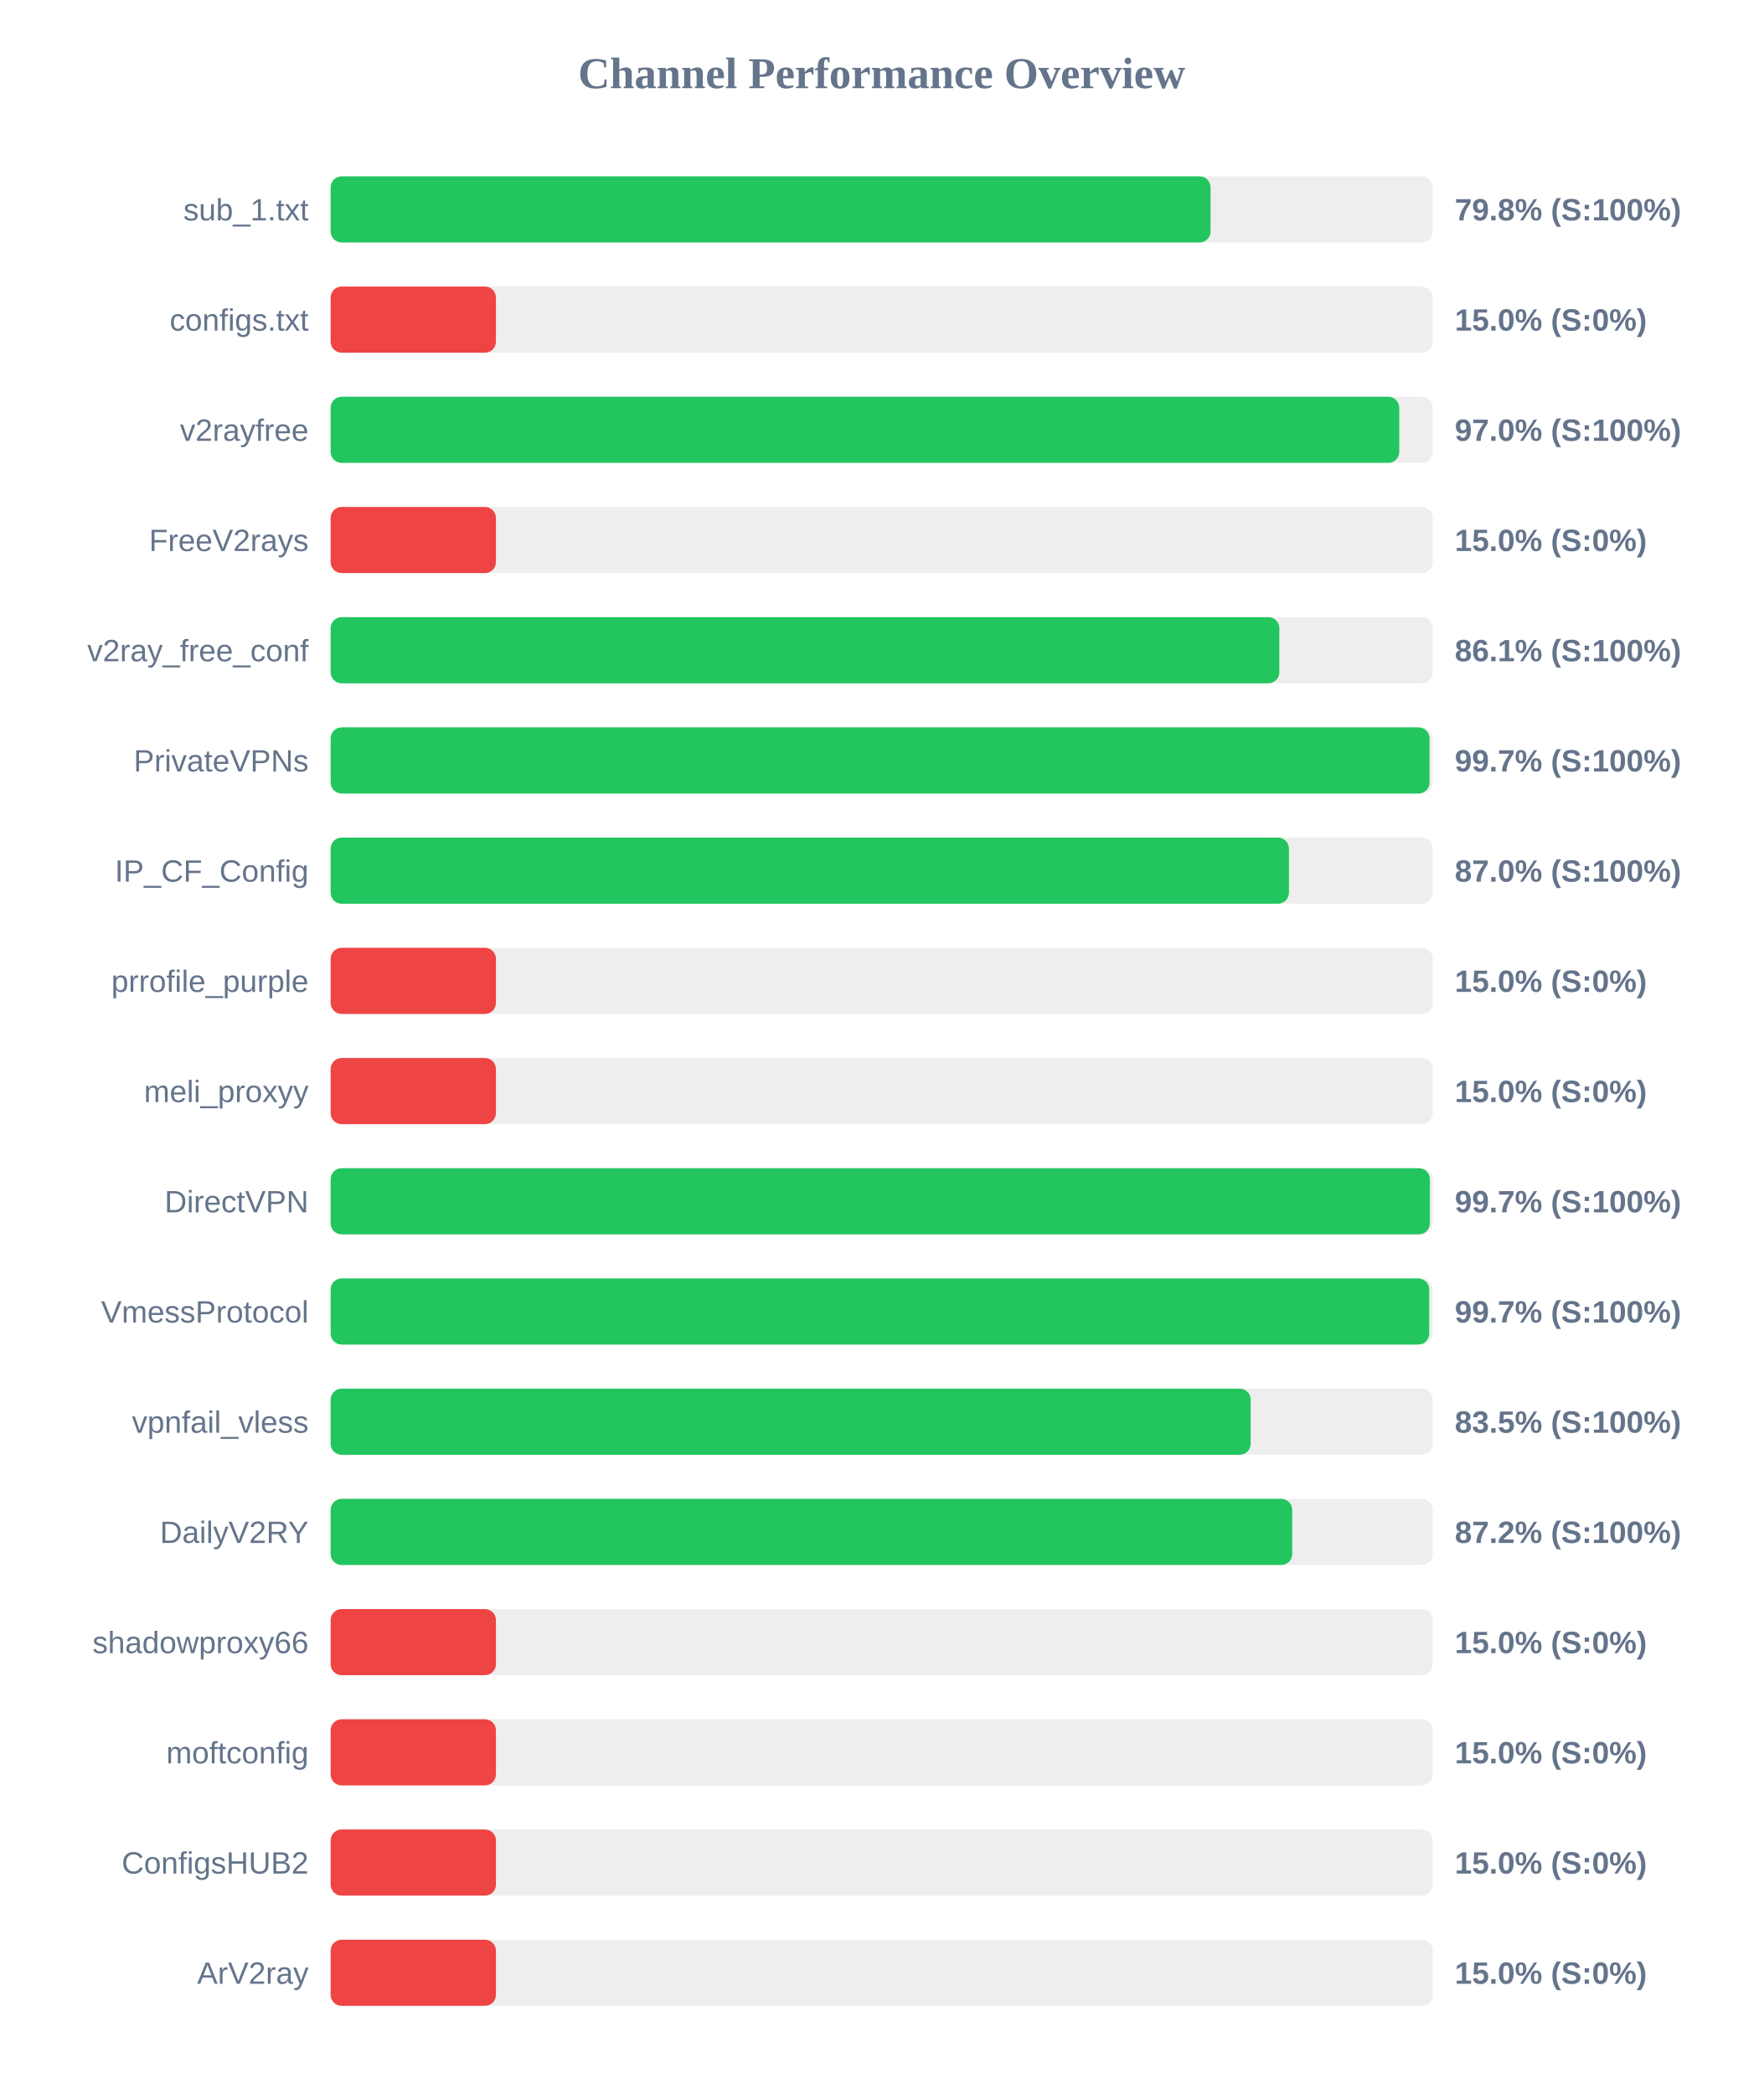
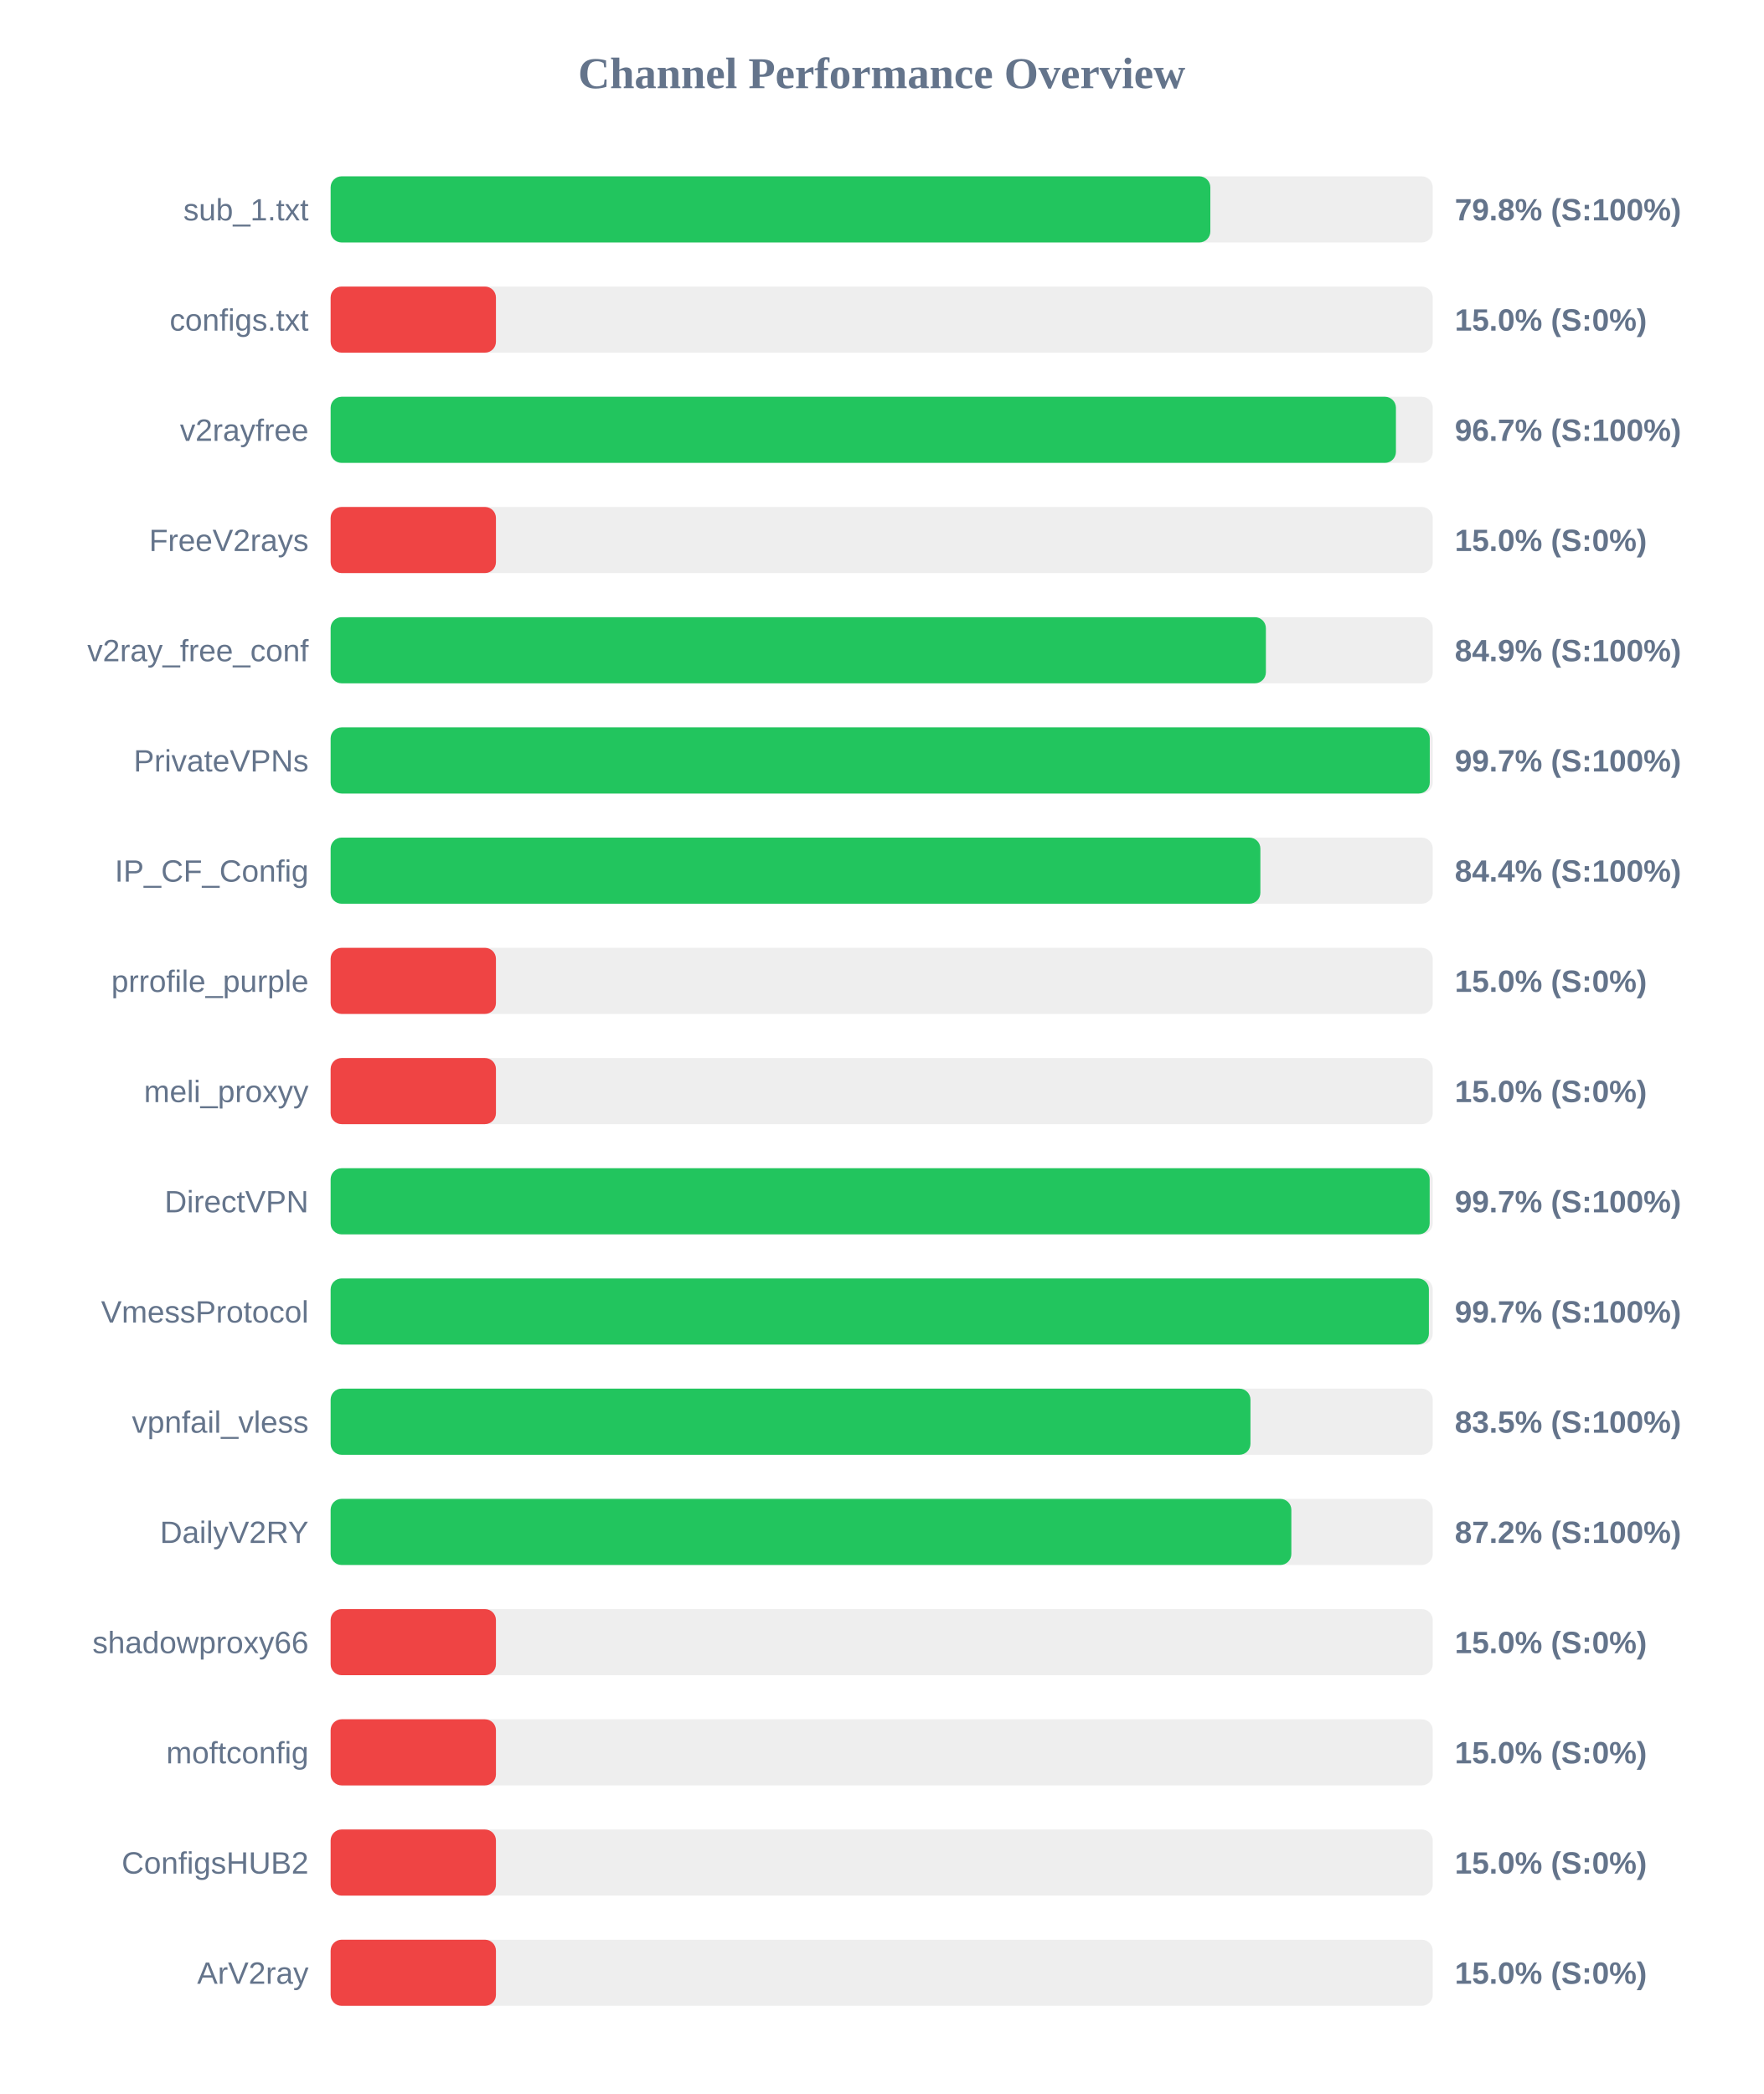
<svg xmlns="http://www.w3.org/2000/svg" width="800" height="950" version="1.1">
  <style>
        .row { font: 14px Arial; fill: #64748b; }
        .score { font: bold 14px Arial; fill: #64748b; }
    </style>
  <text x="400" y="40" text-anchor="middle" font-size="20px" font-weight="bold" fill="#64748b">Channel Performance Overview</text>
  <rect x="150" y="80" width="500" height="30" fill="#eee" rx="5" />
-   <rect x="150" y="80" width="399.2" height="30" fill="#22c55e" rx="5" />
+   <rect x="150" y="80" width="399.1" height="30" fill="#22c55e" rx="5" />
  <text x="140" y="100" text-anchor="end" class="row">sub_1.txt</text>
  <text x="660" y="100" text-anchor="start" class="score">79.8% (S:100%)</text>
  <rect x="150" y="130" width="500" height="30" fill="#eee" rx="5" />
  <rect x="150" y="130" width="75.0" height="30" fill="#ef4444" rx="5" />
  <text x="140" y="150" text-anchor="end" class="row">configs.txt</text>
  <text x="660" y="150" text-anchor="start" class="score">15.0% (S:0%)</text>
  <rect x="150" y="180" width="500" height="30" fill="#eee" rx="5" />
-   <rect x="150" y="180" width="484.8" height="30" fill="#22c55e" rx="5" />
+   <rect x="150" y="180" width="483.3" height="30" fill="#22c55e" rx="5" />
  <text x="140" y="200" text-anchor="end" class="row">v2rayfree</text>
-   <text x="660" y="200" text-anchor="start" class="score">97.0% (S:100%)</text>
+   <text x="660" y="200" text-anchor="start" class="score">96.7% (S:100%)</text>
  <rect x="150" y="230" width="500" height="30" fill="#eee" rx="5" />
  <rect x="150" y="230" width="75.0" height="30" fill="#ef4444" rx="5" />
  <text x="140" y="250" text-anchor="end" class="row">FreeV2rays</text>
  <text x="660" y="250" text-anchor="start" class="score">15.0% (S:0%)</text>
  <rect x="150" y="280" width="500" height="30" fill="#eee" rx="5" />
-   <rect x="150" y="280" width="430.4" height="30" fill="#22c55e" rx="5" />
+   <rect x="150" y="280" width="424.3" height="30" fill="#22c55e" rx="5" />
  <text x="140" y="300" text-anchor="end" class="row">v2ray_free_conf</text>
-   <text x="660" y="300" text-anchor="start" class="score">86.1% (S:100%)</text>
+   <text x="660" y="300" text-anchor="start" class="score">84.9% (S:100%)</text>
  <rect x="150" y="330" width="500" height="30" fill="#eee" rx="5" />
-   <rect x="150" y="330" width="498.55" height="30" fill="#22c55e" rx="5" />
+   <rect x="150" y="330" width="498.65" height="30" fill="#22c55e" rx="5" />
  <text x="140" y="350" text-anchor="end" class="row">PrivateVPNs</text>
  <text x="660" y="350" text-anchor="start" class="score">99.7% (S:100%)</text>
  <rect x="150" y="380" width="500" height="30" fill="#eee" rx="5" />
-   <rect x="150" y="380" width="434.75" height="30" fill="#22c55e" rx="5" />
+   <rect x="150" y="380" width="421.8" height="30" fill="#22c55e" rx="5" />
  <text x="140" y="400" text-anchor="end" class="row">IP_CF_Config</text>
-   <text x="660" y="400" text-anchor="start" class="score">87.0% (S:100%)</text>
+   <text x="660" y="400" text-anchor="start" class="score">84.4% (S:100%)</text>
  <rect x="150" y="430" width="500" height="30" fill="#eee" rx="5" />
  <rect x="150" y="430" width="75.0" height="30" fill="#ef4444" rx="5" />
  <text x="140" y="450" text-anchor="end" class="row">prrofile_purple</text>
  <text x="660" y="450" text-anchor="start" class="score">15.0% (S:0%)</text>
  <rect x="150" y="480" width="500" height="30" fill="#eee" rx="5" />
  <rect x="150" y="480" width="75.0" height="30" fill="#ef4444" rx="5" />
  <text x="140" y="500" text-anchor="end" class="row">meli_proxyy</text>
  <text x="660" y="500" text-anchor="start" class="score">15.0% (S:0%)</text>
  <rect x="150" y="530" width="500" height="30" fill="#eee" rx="5" />
-   <rect x="150" y="530" width="498.7" height="30" fill="#22c55e" rx="5" />
+   <rect x="150" y="530" width="498.6" height="30" fill="#22c55e" rx="5" />
  <text x="140" y="550" text-anchor="end" class="row">DirectVPN</text>
  <text x="660" y="550" text-anchor="start" class="score">99.7% (S:100%)</text>
  <rect x="150" y="580" width="500" height="30" fill="#eee" rx="5" />
-   <rect x="150" y="580" width="498.4" height="30" fill="#22c55e" rx="5" />
+   <rect x="150" y="580" width="498.25" height="30" fill="#22c55e" rx="5" />
  <text x="140" y="600" text-anchor="end" class="row">VmessProtocol</text>
  <text x="660" y="600" text-anchor="start" class="score">99.7% (S:100%)</text>
  <rect x="150" y="630" width="500" height="30" fill="#eee" rx="5" />
-   <rect x="150" y="630" width="417.4" height="30" fill="#22c55e" rx="5" />
+   <rect x="150" y="630" width="417.3" height="30" fill="#22c55e" rx="5" />
  <text x="140" y="650" text-anchor="end" class="row">vpnfail_vless</text>
  <text x="660" y="650" text-anchor="start" class="score">83.5% (S:100%)</text>
  <rect x="150" y="680" width="500" height="30" fill="#eee" rx="5" />
-   <rect x="150" y="680" width="436.25" height="30" fill="#22c55e" rx="5" />
+   <rect x="150" y="680" width="435.85" height="30" fill="#22c55e" rx="5" />
  <text x="140" y="700" text-anchor="end" class="row">DailyV2RY</text>
  <text x="660" y="700" text-anchor="start" class="score">87.2% (S:100%)</text>
  <rect x="150" y="730" width="500" height="30" fill="#eee" rx="5" />
  <rect x="150" y="730" width="75.0" height="30" fill="#ef4444" rx="5" />
  <text x="140" y="750" text-anchor="end" class="row">shadowproxy66</text>
  <text x="660" y="750" text-anchor="start" class="score">15.0% (S:0%)</text>
  <rect x="150" y="780" width="500" height="30" fill="#eee" rx="5" />
  <rect x="150" y="780" width="75.0" height="30" fill="#ef4444" rx="5" />
  <text x="140" y="800" text-anchor="end" class="row">moftconfig</text>
  <text x="660" y="800" text-anchor="start" class="score">15.0% (S:0%)</text>
  <rect x="150" y="830" width="500" height="30" fill="#eee" rx="5" />
  <rect x="150" y="830" width="75.0" height="30" fill="#ef4444" rx="5" />
  <text x="140" y="850" text-anchor="end" class="row">ConfigsHUB2</text>
  <text x="660" y="850" text-anchor="start" class="score">15.0% (S:0%)</text>
  <rect x="150" y="880" width="500" height="30" fill="#eee" rx="5" />
  <rect x="150" y="880" width="75.0" height="30" fill="#ef4444" rx="5" />
  <text x="140" y="900" text-anchor="end" class="row">ArV2ray</text>
  <text x="660" y="900" text-anchor="start" class="score">15.0% (S:0%)</text>
</svg>
